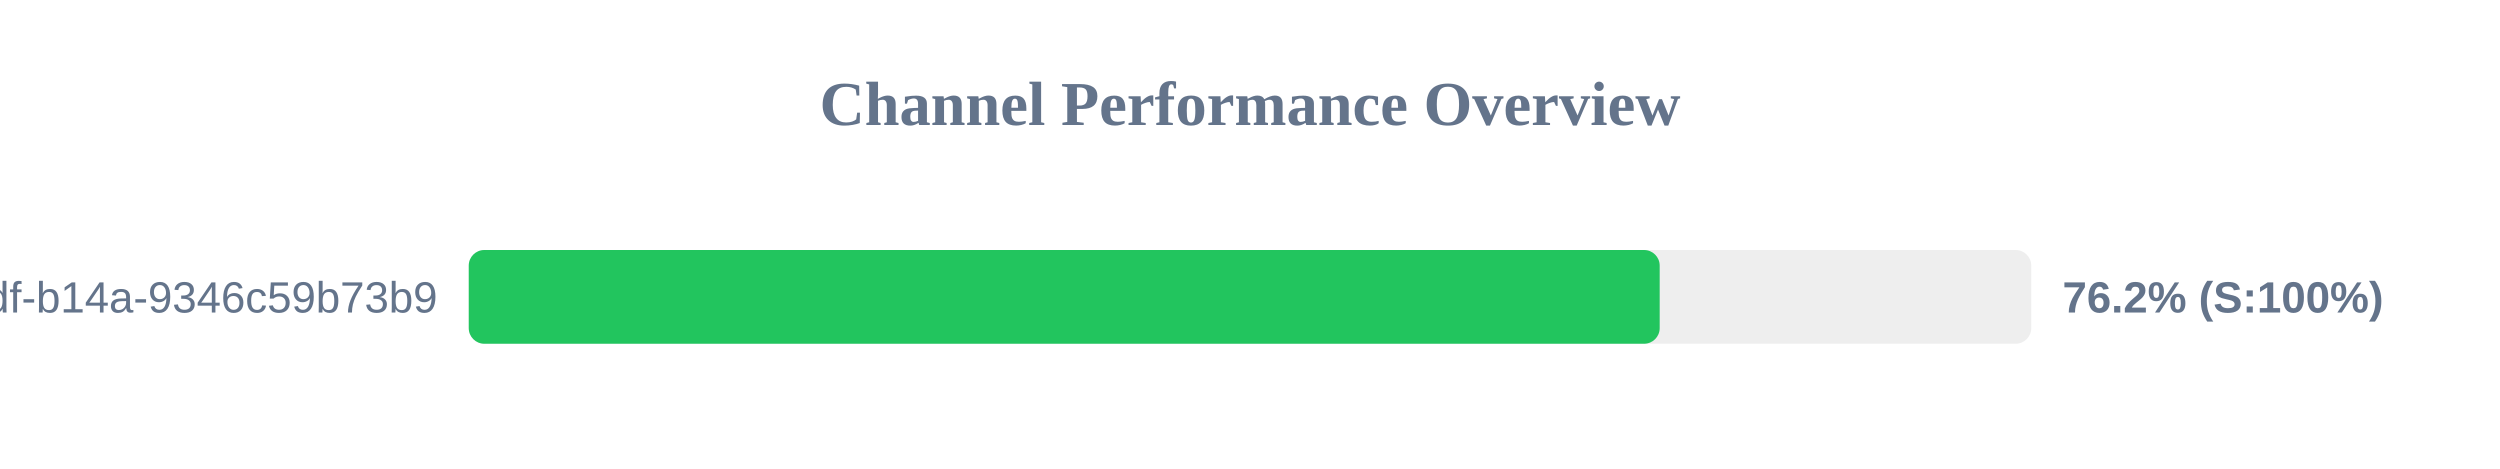
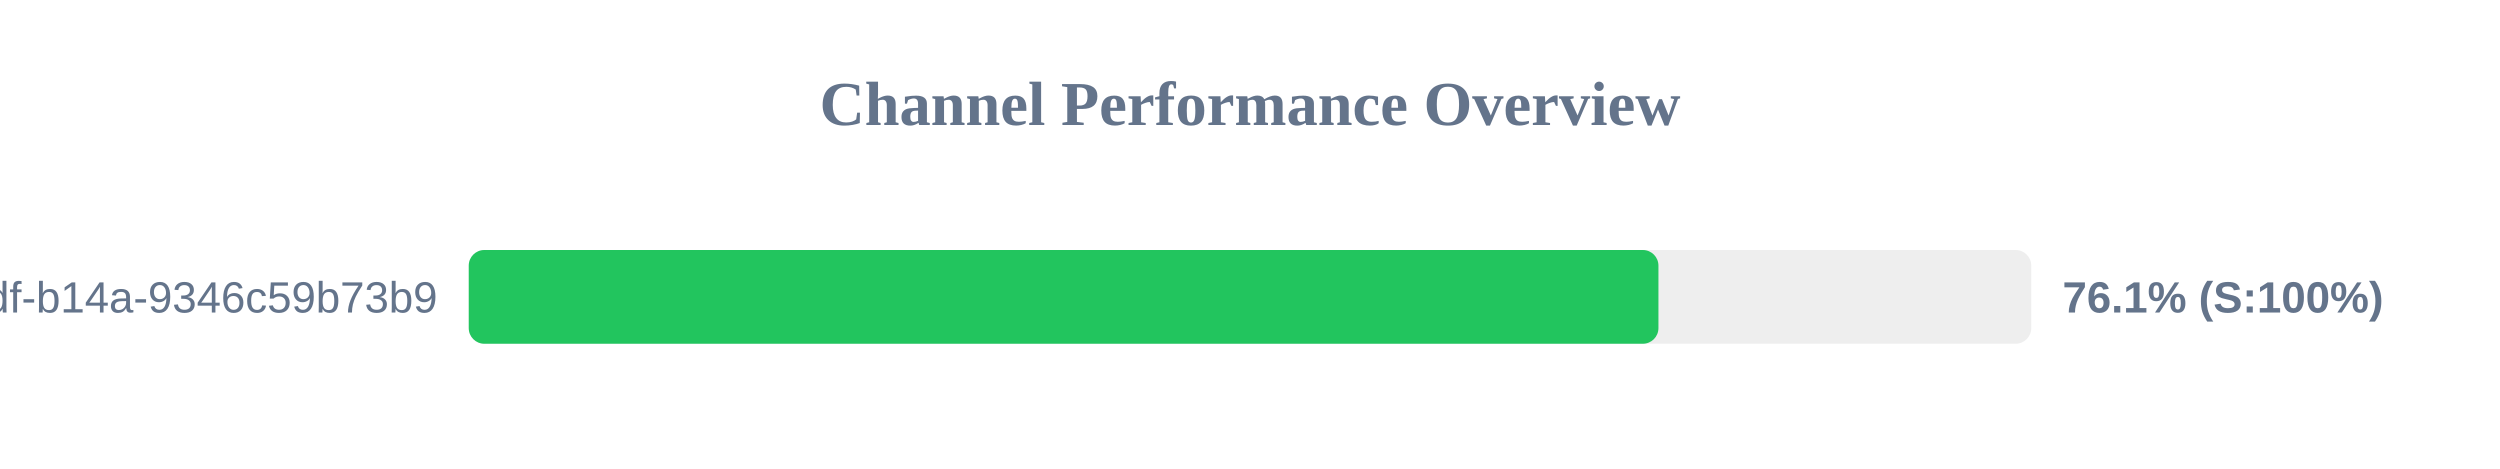
<svg xmlns="http://www.w3.org/2000/svg" width="800" height="150" version="1.1">
  <style>
        .row { font: 14px Arial; fill: #64748b; }
        .score { font: bold 14px Arial; fill: #64748b; }
    </style>
  <text x="400" y="40" text-anchor="middle" font-size="20px" font-weight="bold" fill="#64748b">Channel Performance Overview</text>
  <rect x="150" y="80" width="500" height="30" fill="#eee" rx="5" />
-   <rect x="150" y="80" width="381.1" height="30" fill="#22c55e" rx="5" />
+   <rect x="150" y="80" width="380.7" height="30" fill="#22c55e" rx="5" />
  <text x="140" y="100" text-anchor="end" class="row">?uuid=55ca7a9e-cf90-49df-b14a-9346c59b73b9</text>
-   <text x="660" y="100" text-anchor="start" class="score">76.2% (S:100%)</text>
+   <text x="660" y="100" text-anchor="start" class="score">76.1% (S:100%)</text>
</svg>
